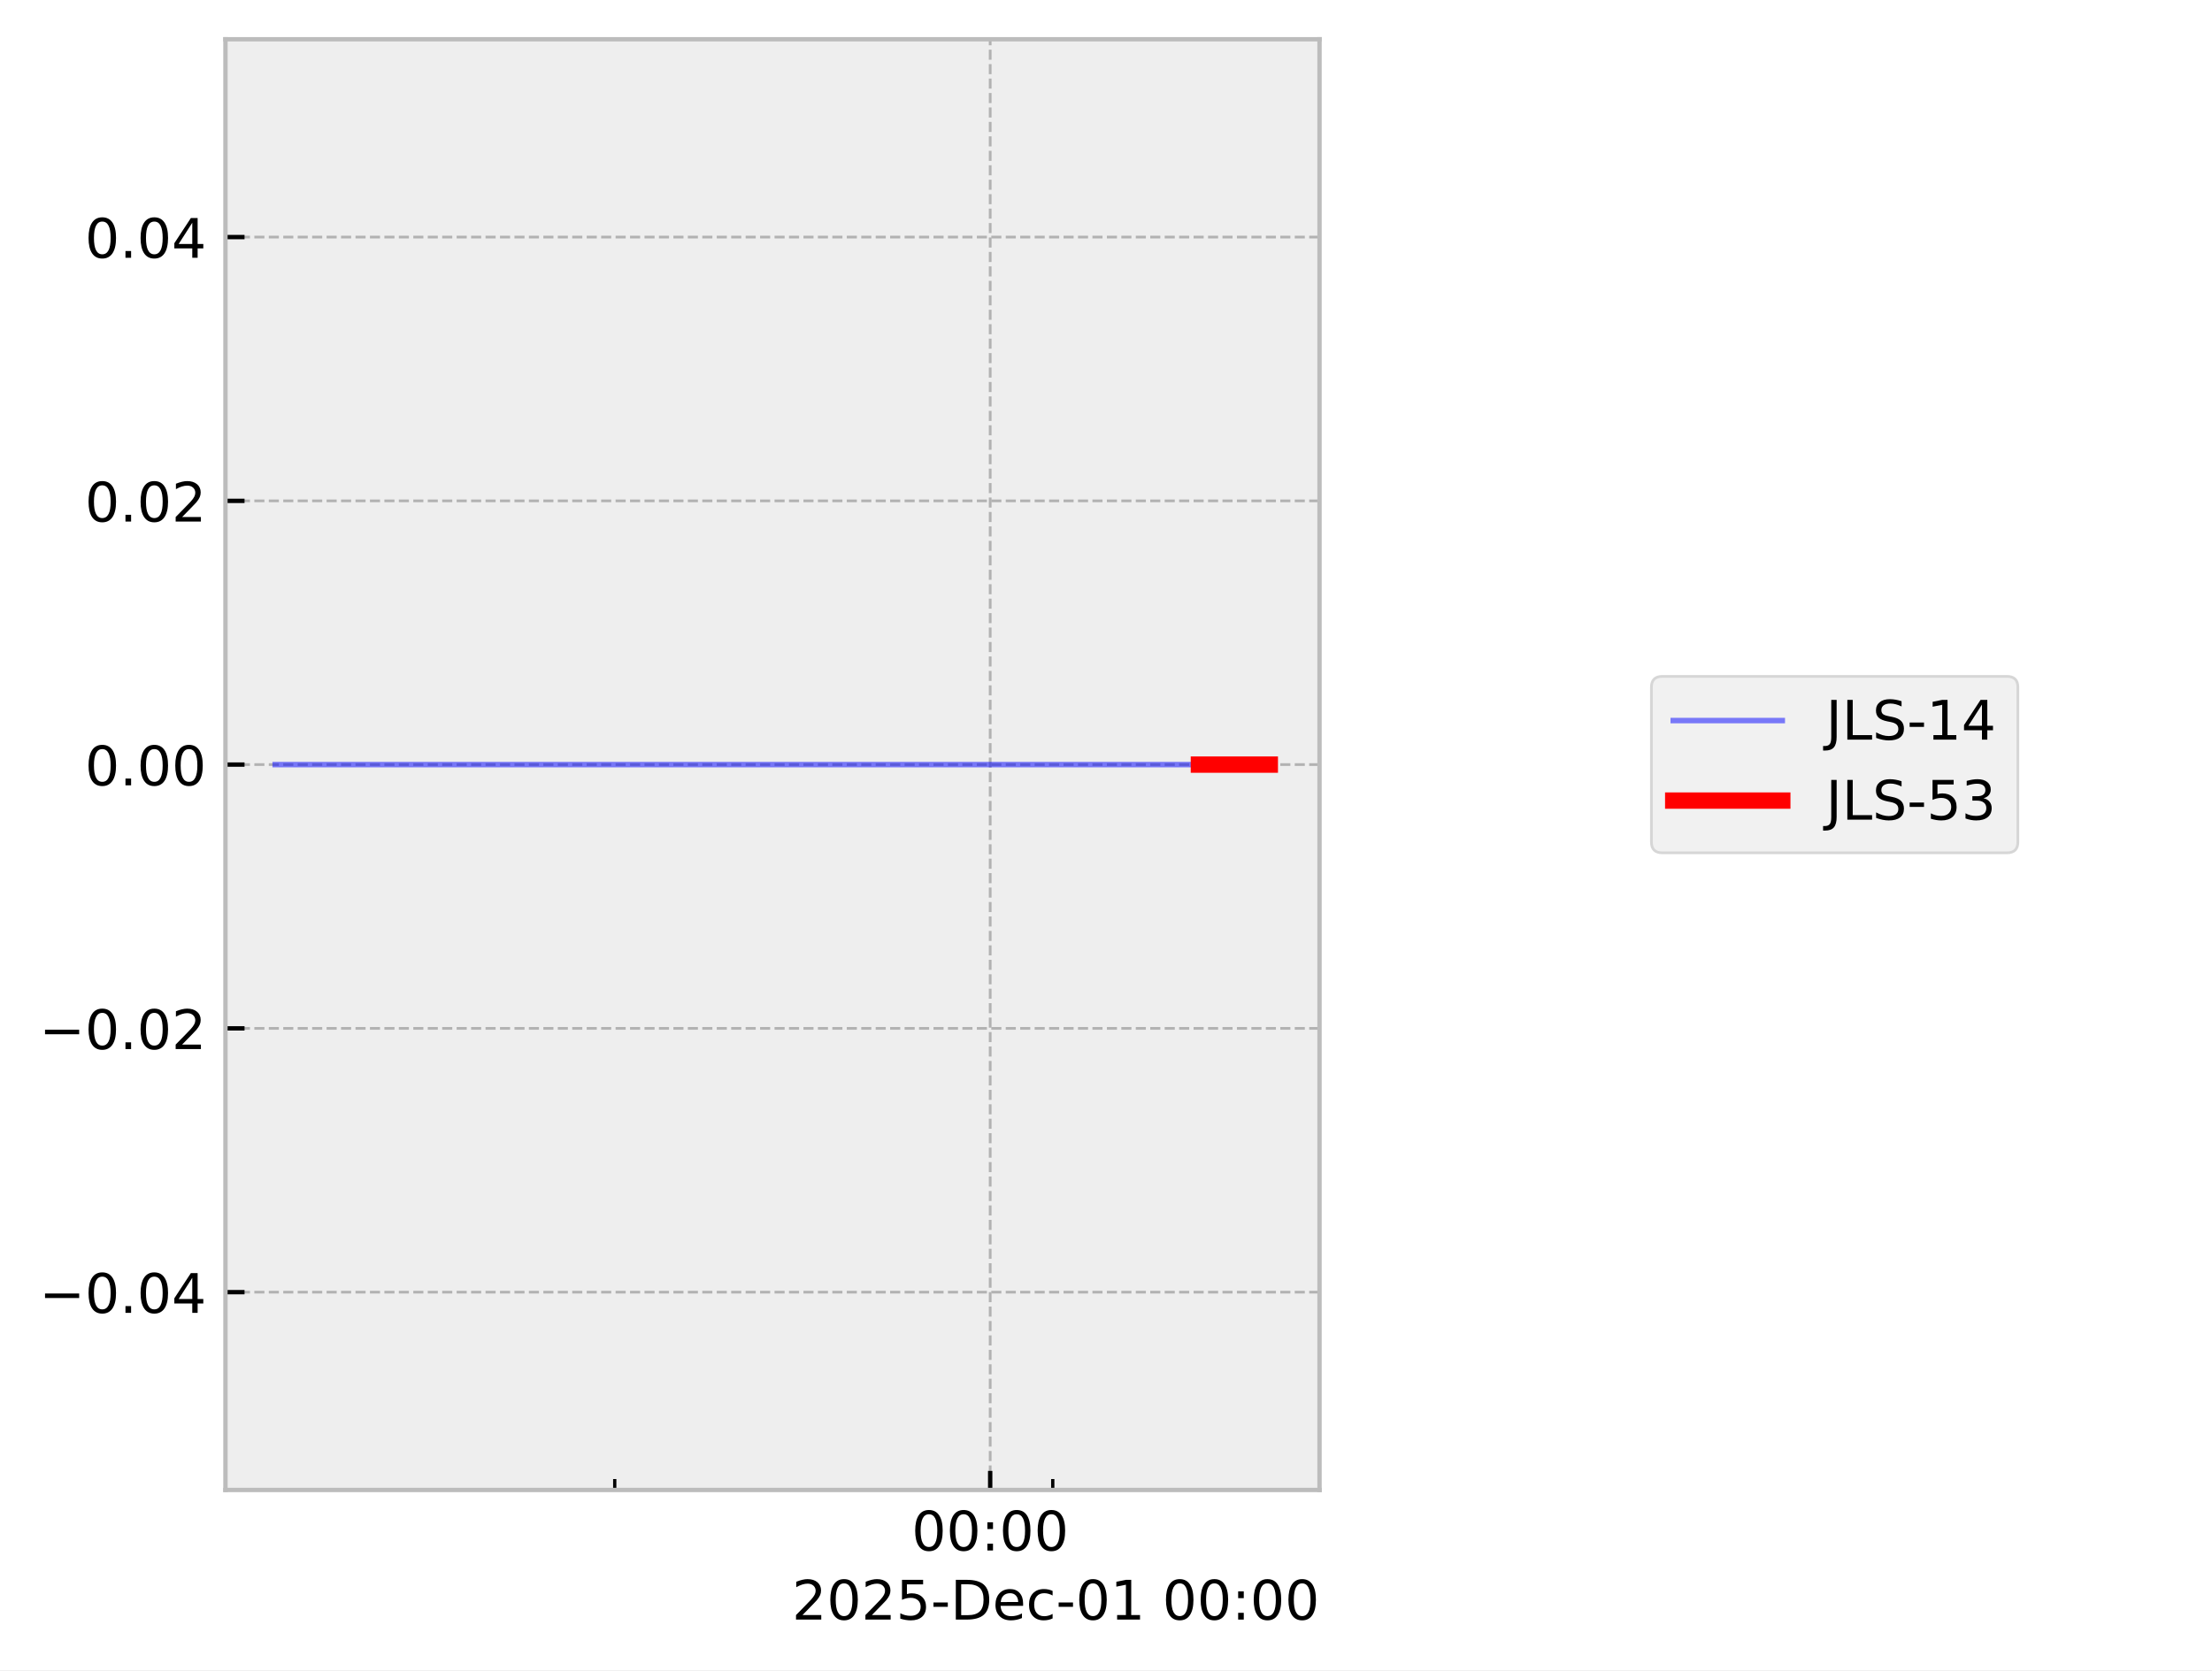
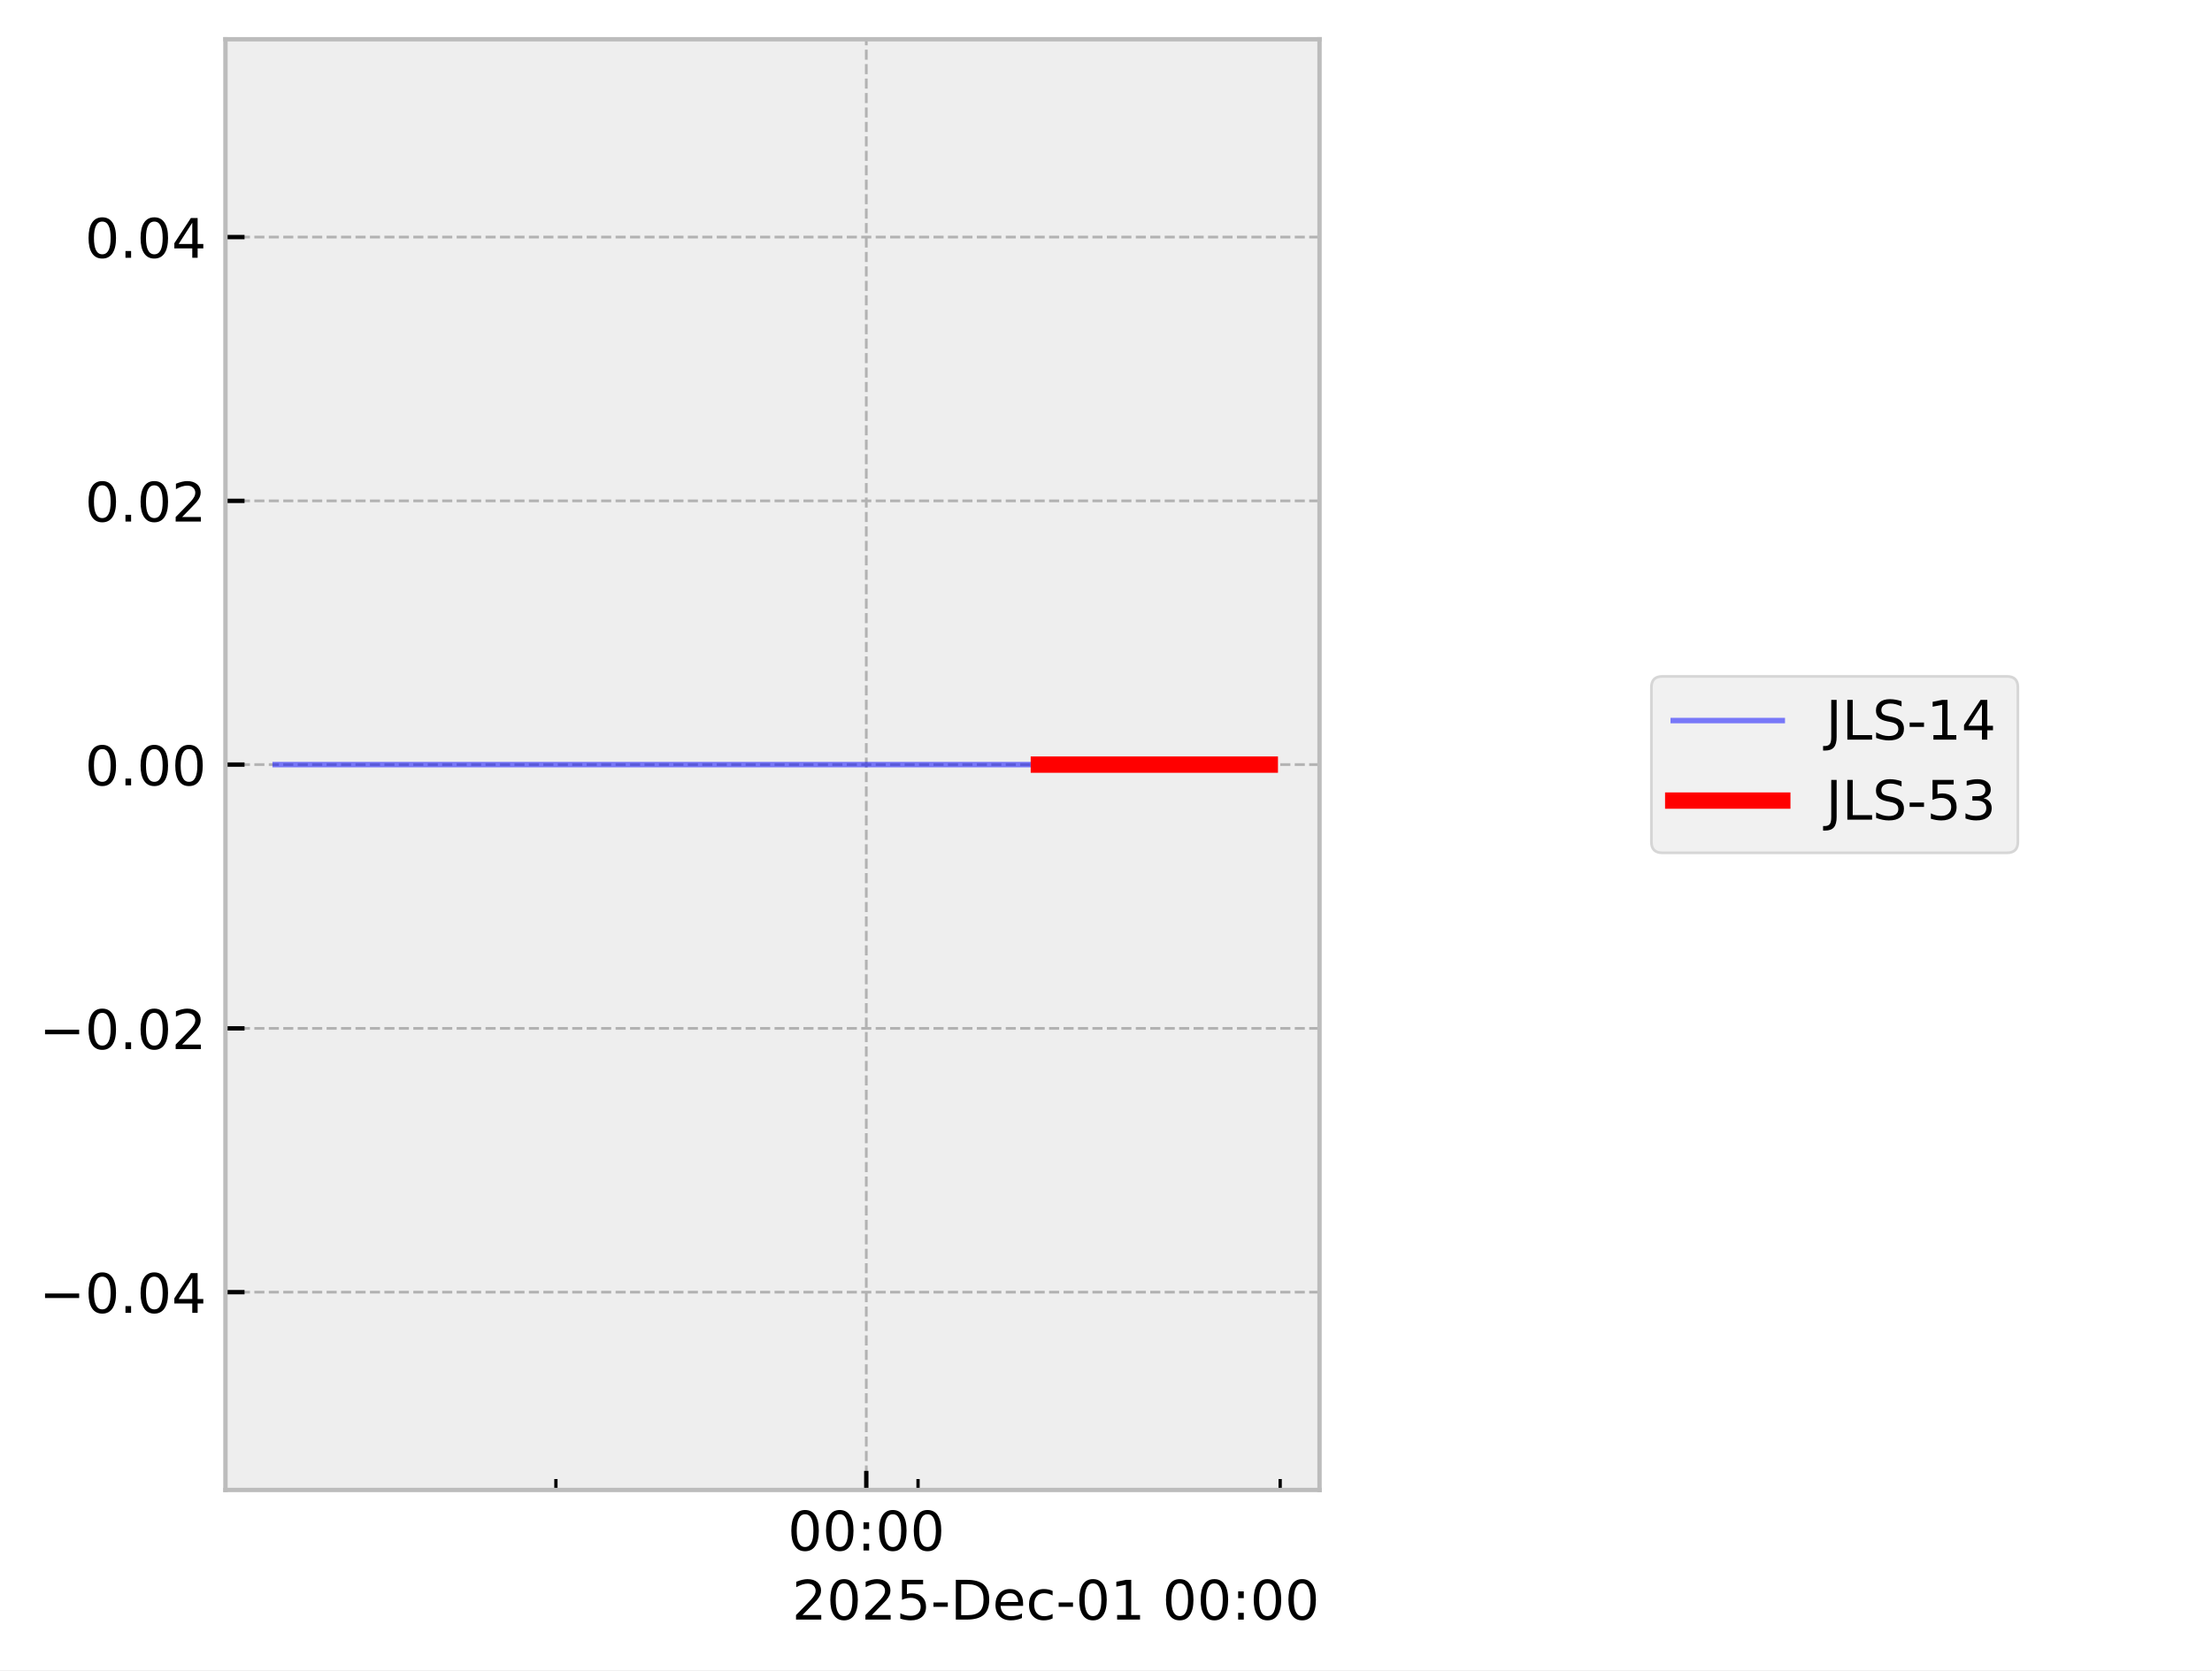
<svg xmlns="http://www.w3.org/2000/svg" xmlns:xlink="http://www.w3.org/1999/xlink" width="405.665pt" height="306.368pt" viewBox="0 0 405.665 306.368" version="1.1">
  <defs>
    <style type="text/css">*{stroke-linejoin: round; stroke-linecap: butt}</style>
  </defs>
  <g id="figure_1">
    <g id="patch_1">
      <path d="M 0 306.368  L 405.665 306.368  L 405.665 0  L 0 0  z " style="fill: #ffffff" />
    </g>
    <g id="axes_1">
      <g id="patch_2">
        <path d="M 41.345 273.312  L 241.991 273.312  L 241.991 7.2  L 41.345 7.2  z " style="fill: #eeeeee" />
      </g>
      <g id="matplotlib.axis_1">
        <g id="xtick_1">
          <g id="line2d_1">
-             <path d="M 181.593 273.312  L 181.593 7.2  " clip-path="url(#p439838ceb9)" style="fill: none; stroke-dasharray: 1.85,0.8; stroke-dashoffset: 0; stroke: #b2b2b2; stroke-width: 0.5" />
+             <path d="M 158.873 273.312  L 158.873 7.2  " clip-path="url(#pe36fbf012f)" style="fill: none; stroke-dasharray: 1.85,0.8; stroke-dashoffset: 0; stroke: #b2b2b2; stroke-width: 0.5" />
          </g>
          <g id="line2d_2">
            <defs>
-               <path id="m806c5358ae" d="M 0 0  L 0 -3.5  " style="stroke: #000000; stroke-width: 0.8" />
-             </defs>
-             <g>
-               <use xlink:href="#m806c5358ae" x="181.593" y="273.312" style="stroke: #000000; stroke-width: 0.8" />
+               <path id="m261d319337" d="M 0 0  L 0 -3.5  " style="stroke: #000000; stroke-width: 0.8" />
+             </defs>
+             <g>
+               <use xlink:href="#m261d319337" x="158.873" y="273.312" style="stroke: #000000; stroke-width: 0.8" />
            </g>
          </g>
          <g id="text_1">
-             <g transform="translate(167.1833 284.4104) scale(0.1 -0.1)">
+             <g transform="translate(144.4641 284.4104) scale(0.1 -0.1)">
              <defs>
                <path id="DejaVuSans-30" d="M 2034 4250  Q 1547 4250 1301 3770  Q 1056 3291 1056 2328  Q 1056 1369 1301 889  Q 1547 409 2034 409  Q 2525 409 2770 889  Q 3016 1369 3016 2328  Q 3016 3291 2770 3770  Q 2525 4250 2034 4250  z M 2034 4750  Q 2819 4750 3233 4129  Q 3647 3509 3647 2328  Q 3647 1150 3233 529  Q 2819 -91 2034 -91  Q 1250 -91 836 529  Q 422 1150 422 2328  Q 422 3509 836 4129  Q 1250 4750 2034 4750  z " transform="scale(0.015625)" />
                <path id="DejaVuSans-3a" d="M 750 794  L 1409 794  L 1409 0  L 750 0  L 750 794  z M 750 3309  L 1409 3309  L 1409 2516  L 750 2516  L 750 3309  z " transform="scale(0.015625)" />
              </defs>
              <use xlink:href="#DejaVuSans-30" />
              <use xlink:href="#DejaVuSans-30" transform="translate(63.62305 0)" />
              <use xlink:href="#DejaVuSans-3a" transform="translate(127.2461 0)" />
              <use xlink:href="#DejaVuSans-30" transform="translate(160.9375 0)" />
              <use xlink:href="#DejaVuSans-30" transform="translate(224.5605 0)" />
            </g>
          </g>
        </g>
        <g id="xtick_2">
          <g id="line2d_3">
            <defs>
-               <path id="mbb87d4e3ab" d="M 0 0  L 0 -2  " style="stroke: #000000; stroke-width: 0.6" />
-             </defs>
-             <g>
-               <use xlink:href="#mbb87d4e3ab" x="112.739" y="273.312" style="stroke: #000000; stroke-width: 0.6" />
+               <path id="mf60e4e7d4b" d="M 0 0  L 0 -2  " style="stroke: #000000; stroke-width: 0.6" />
+             </defs>
+             <g>
+               <use xlink:href="#mf60e4e7d4b" x="101.95" y="273.312" style="stroke: #000000; stroke-width: 0.6" />
            </g>
          </g>
        </g>
        <g id="xtick_3">
          <g id="line2d_4">
            <g>
-               <use xlink:href="#mbb87d4e3ab" x="193.068" y="273.312" style="stroke: #000000; stroke-width: 0.6" />
+               <use xlink:href="#mf60e4e7d4b" x="168.361" y="273.312" style="stroke: #000000; stroke-width: 0.6" />
+             </g>
+           </g>
+         </g>
+         <g id="xtick_4">
+           <g id="line2d_5">
+             <g>
+               <use xlink:href="#mf60e4e7d4b" x="234.772" y="273.312" style="stroke: #000000; stroke-width: 0.6" />
            </g>
          </g>
        </g>
        <g id="text_2">
          <g transform="translate(145.2522 297.0886) scale(0.1 -0.1)">
            <defs>
              <path id="DejaVuSans-32" d="M 1228 531  L 3431 531  L 3431 0  L 469 0  L 469 531  Q 828 903 1448 1529  Q 2069 2156 2228 2338  Q 2531 2678 2651 2914  Q 2772 3150 2772 3378  Q 2772 3750 2511 3984  Q 2250 4219 1831 4219  Q 1534 4219 1204 4116  Q 875 4013 500 3803  L 500 4441  Q 881 4594 1212 4672  Q 1544 4750 1819 4750  Q 2544 4750 2975 4387  Q 3406 4025 3406 3419  Q 3406 3131 3298 2873  Q 3191 2616 2906 2266  Q 2828 2175 2409 1742  Q 1991 1309 1228 531  z " transform="scale(0.015625)" />
              <path id="DejaVuSans-35" d="M 691 4666  L 3169 4666  L 3169 4134  L 1269 4134  L 1269 2991  Q 1406 3038 1543 3061  Q 1681 3084 1819 3084  Q 2600 3084 3056 2656  Q 3513 2228 3513 1497  Q 3513 744 3044 326  Q 2575 -91 1722 -91  Q 1428 -91 1123 -41  Q 819 9 494 109  L 494 744  Q 775 591 1075 516  Q 1375 441 1709 441  Q 2250 441 2565 725  Q 2881 1009 2881 1497  Q 2881 1984 2565 2268  Q 2250 2553 1709 2553  Q 1456 2553 1204 2497  Q 953 2441 691 2322  L 691 4666  z " transform="scale(0.015625)" />
              <path id="DejaVuSans-2d" d="M 313 2009  L 1997 2009  L 1997 1497  L 313 1497  L 313 2009  z " transform="scale(0.015625)" />
              <path id="DejaVuSans-44" d="M 1259 4147  L 1259 519  L 2022 519  Q 2988 519 3436 956  Q 3884 1394 3884 2338  Q 3884 3275 3436 3711  Q 2988 4147 2022 4147  L 1259 4147  z M 628 4666  L 1925 4666  Q 3281 4666 3915 4102  Q 4550 3538 4550 2338  Q 4550 1131 3912 565  Q 3275 0 1925 0  L 628 0  L 628 4666  z " transform="scale(0.015625)" />
              <path id="DejaVuSans-65" d="M 3597 1894  L 3597 1613  L 953 1613  Q 991 1019 1311 708  Q 1631 397 2203 397  Q 2534 397 2845 478  Q 3156 559 3463 722  L 3463 178  Q 3153 47 2828 -22  Q 2503 -91 2169 -91  Q 1331 -91 842 396  Q 353 884 353 1716  Q 353 2575 817 3079  Q 1281 3584 2069 3584  Q 2775 3584 3186 3129  Q 3597 2675 3597 1894  z M 3022 2063  Q 3016 2534 2758 2815  Q 2500 3097 2075 3097  Q 1594 3097 1305 2825  Q 1016 2553 972 2059  L 3022 2063  z " transform="scale(0.015625)" />
              <path id="DejaVuSans-63" d="M 3122 3366  L 3122 2828  Q 2878 2963 2633 3030  Q 2388 3097 2138 3097  Q 1578 3097 1268 2742  Q 959 2388 959 1747  Q 959 1106 1268 751  Q 1578 397 2138 397  Q 2388 397 2633 464  Q 2878 531 3122 666  L 3122 134  Q 2881 22 2623 -34  Q 2366 -91 2075 -91  Q 1284 -91 818 406  Q 353 903 353 1747  Q 353 2603 823 3093  Q 1294 3584 2113 3584  Q 2378 3584 2631 3529  Q 2884 3475 3122 3366  z " transform="scale(0.015625)" />
              <path id="DejaVuSans-31" d="M 794 531  L 1825 531  L 1825 4091  L 703 3866  L 703 4441  L 1819 4666  L 2450 4666  L 2450 531  L 3481 531  L 3481 0  L 794 0  L 794 531  z " transform="scale(0.015625)" />
              <path id="DejaVuSans-20" transform="scale(0.015625)" />
            </defs>
            <use xlink:href="#DejaVuSans-32" />
            <use xlink:href="#DejaVuSans-30" transform="translate(63.62305 0)" />
            <use xlink:href="#DejaVuSans-32" transform="translate(127.2461 0)" />
            <use xlink:href="#DejaVuSans-35" transform="translate(190.8691 0)" />
            <use xlink:href="#DejaVuSans-2d" transform="translate(254.4922 0)" />
            <use xlink:href="#DejaVuSans-44" transform="translate(290.5762 0)" />
            <use xlink:href="#DejaVuSans-65" transform="translate(367.5781 0)" />
            <use xlink:href="#DejaVuSans-63" transform="translate(429.1016 0)" />
            <use xlink:href="#DejaVuSans-2d" transform="translate(484.082 0)" />
            <use xlink:href="#DejaVuSans-30" transform="translate(520.166 0)" />
            <use xlink:href="#DejaVuSans-31" transform="translate(583.7891 0)" />
            <use xlink:href="#DejaVuSans-20" transform="translate(647.4121 0)" />
            <use xlink:href="#DejaVuSans-30" transform="translate(679.1992 0)" />
            <use xlink:href="#DejaVuSans-30" transform="translate(742.8223 0)" />
            <use xlink:href="#DejaVuSans-3a" transform="translate(806.4453 0)" />
            <use xlink:href="#DejaVuSans-30" transform="translate(840.1367 0)" />
            <use xlink:href="#DejaVuSans-30" transform="translate(903.7598 0)" />
          </g>
        </g>
      </g>
      <g id="matplotlib.axis_2">
        <g id="ytick_1">
-           <g id="line2d_5">
-             <path d="M 41.345 237.024  L 241.991 237.024  " clip-path="url(#p439838ceb9)" style="fill: none; stroke-dasharray: 1.85,0.8; stroke-dashoffset: 0; stroke: #b2b2b2; stroke-width: 0.5" />
-           </g>
          <g id="line2d_6">
-             <defs>
-               <path id="me51f900e99" d="M 0 0  L 3.5 0  " style="stroke: #000000; stroke-width: 0.8" />
-             </defs>
-             <g>
-               <use xlink:href="#me51f900e99" x="41.345" y="237.024" style="stroke: #000000; stroke-width: 0.8" />
+             <path d="M 41.345 237.024  L 241.991 237.024  " clip-path="url(#pe36fbf012f)" style="fill: none; stroke-dasharray: 1.85,0.8; stroke-dashoffset: 0; stroke: #b2b2b2; stroke-width: 0.5" />
+           </g>
+           <g id="line2d_7">
+             <defs>
+               <path id="m60d0be3ddb" d="M 0 0  L 3.5 0  " style="stroke: #000000; stroke-width: 0.8" />
+             </defs>
+             <g>
+               <use xlink:href="#m60d0be3ddb" x="41.345" y="237.024" style="stroke: #000000; stroke-width: 0.8" />
            </g>
          </g>
          <g id="text_3">
            <g transform="translate(7.2 240.8232) scale(0.1 -0.1)">
              <defs>
                <path id="DejaVuSans-2212" d="M 678 2272  L 4684 2272  L 4684 1741  L 678 1741  L 678 2272  z " transform="scale(0.015625)" />
                <path id="DejaVuSans-2e" d="M 684 794  L 1344 794  L 1344 0  L 684 0  L 684 794  z " transform="scale(0.015625)" />
                <path id="DejaVuSans-34" d="M 2419 4116  L 825 1625  L 2419 1625  L 2419 4116  z M 2253 4666  L 3047 4666  L 3047 1625  L 3713 1625  L 3713 1100  L 3047 1100  L 3047 0  L 2419 0  L 2419 1100  L 313 1100  L 313 1709  L 2253 4666  z " transform="scale(0.015625)" />
              </defs>
              <use xlink:href="#DejaVuSans-2212" />
              <use xlink:href="#DejaVuSans-30" transform="translate(83.78906 0)" />
              <use xlink:href="#DejaVuSans-2e" transform="translate(147.4121 0)" />
              <use xlink:href="#DejaVuSans-30" transform="translate(179.1992 0)" />
              <use xlink:href="#DejaVuSans-34" transform="translate(242.8223 0)" />
            </g>
          </g>
        </g>
        <g id="ytick_2">
-           <g id="line2d_7">
-             <path d="M 41.345 188.64  L 241.991 188.64  " clip-path="url(#p439838ceb9)" style="fill: none; stroke-dasharray: 1.85,0.8; stroke-dashoffset: 0; stroke: #b2b2b2; stroke-width: 0.5" />
-           </g>
          <g id="line2d_8">
-             <g>
-               <use xlink:href="#me51f900e99" x="41.345" y="188.64" style="stroke: #000000; stroke-width: 0.8" />
+             <path d="M 41.345 188.64  L 241.991 188.64  " clip-path="url(#pe36fbf012f)" style="fill: none; stroke-dasharray: 1.85,0.8; stroke-dashoffset: 0; stroke: #b2b2b2; stroke-width: 0.5" />
+           </g>
+           <g id="line2d_9">
+             <g>
+               <use xlink:href="#m60d0be3ddb" x="41.345" y="188.64" style="stroke: #000000; stroke-width: 0.8" />
            </g>
          </g>
          <g id="text_4">
            <g transform="translate(7.2 192.4392) scale(0.1 -0.1)">
              <use xlink:href="#DejaVuSans-2212" />
              <use xlink:href="#DejaVuSans-30" transform="translate(83.78906 0)" />
              <use xlink:href="#DejaVuSans-2e" transform="translate(147.4121 0)" />
              <use xlink:href="#DejaVuSans-30" transform="translate(179.1992 0)" />
              <use xlink:href="#DejaVuSans-32" transform="translate(242.8223 0)" />
            </g>
          </g>
        </g>
        <g id="ytick_3">
-           <g id="line2d_9">
-             <path d="M 41.345 140.256  L 241.991 140.256  " clip-path="url(#p439838ceb9)" style="fill: none; stroke-dasharray: 1.85,0.8; stroke-dashoffset: 0; stroke: #b2b2b2; stroke-width: 0.5" />
-           </g>
          <g id="line2d_10">
-             <g>
-               <use xlink:href="#me51f900e99" x="41.345" y="140.256" style="stroke: #000000; stroke-width: 0.8" />
+             <path d="M 41.345 140.256  L 241.991 140.256  " clip-path="url(#pe36fbf012f)" style="fill: none; stroke-dasharray: 1.85,0.8; stroke-dashoffset: 0; stroke: #b2b2b2; stroke-width: 0.5" />
+           </g>
+           <g id="line2d_11">
+             <g>
+               <use xlink:href="#m60d0be3ddb" x="41.345" y="140.256" style="stroke: #000000; stroke-width: 0.8" />
            </g>
          </g>
          <g id="text_5">
            <g transform="translate(15.57969 144.0552) scale(0.1 -0.1)">
              <use xlink:href="#DejaVuSans-30" />
              <use xlink:href="#DejaVuSans-2e" transform="translate(63.62305 0)" />
              <use xlink:href="#DejaVuSans-30" transform="translate(95.41016 0)" />
              <use xlink:href="#DejaVuSans-30" transform="translate(159.0332 0)" />
            </g>
          </g>
        </g>
        <g id="ytick_4">
-           <g id="line2d_11">
-             <path d="M 41.345 91.872  L 241.991 91.872  " clip-path="url(#p439838ceb9)" style="fill: none; stroke-dasharray: 1.85,0.8; stroke-dashoffset: 0; stroke: #b2b2b2; stroke-width: 0.5" />
-           </g>
          <g id="line2d_12">
-             <g>
-               <use xlink:href="#me51f900e99" x="41.345" y="91.872" style="stroke: #000000; stroke-width: 0.8" />
+             <path d="M 41.345 91.872  L 241.991 91.872  " clip-path="url(#pe36fbf012f)" style="fill: none; stroke-dasharray: 1.85,0.8; stroke-dashoffset: 0; stroke: #b2b2b2; stroke-width: 0.5" />
+           </g>
+           <g id="line2d_13">
+             <g>
+               <use xlink:href="#m60d0be3ddb" x="41.345" y="91.872" style="stroke: #000000; stroke-width: 0.8" />
            </g>
          </g>
          <g id="text_6">
            <g transform="translate(15.57969 95.67122) scale(0.1 -0.1)">
              <use xlink:href="#DejaVuSans-30" />
              <use xlink:href="#DejaVuSans-2e" transform="translate(63.62305 0)" />
              <use xlink:href="#DejaVuSans-30" transform="translate(95.41016 0)" />
              <use xlink:href="#DejaVuSans-32" transform="translate(159.0332 0)" />
            </g>
          </g>
        </g>
        <g id="ytick_5">
-           <g id="line2d_13">
-             <path d="M 41.345 43.488  L 241.991 43.488  " clip-path="url(#p439838ceb9)" style="fill: none; stroke-dasharray: 1.85,0.8; stroke-dashoffset: 0; stroke: #b2b2b2; stroke-width: 0.5" />
-           </g>
          <g id="line2d_14">
-             <g>
-               <use xlink:href="#me51f900e99" x="41.345" y="43.488" style="stroke: #000000; stroke-width: 0.8" />
+             <path d="M 41.345 43.488  L 241.991 43.488  " clip-path="url(#pe36fbf012f)" style="fill: none; stroke-dasharray: 1.85,0.8; stroke-dashoffset: 0; stroke: #b2b2b2; stroke-width: 0.5" />
+           </g>
+           <g id="line2d_15">
+             <g>
+               <use xlink:href="#m60d0be3ddb" x="41.345" y="43.488" style="stroke: #000000; stroke-width: 0.8" />
            </g>
          </g>
          <g id="text_7">
            <g transform="translate(15.57969 47.28722) scale(0.1 -0.1)">
              <use xlink:href="#DejaVuSans-30" />
              <use xlink:href="#DejaVuSans-2e" transform="translate(63.62305 0)" />
              <use xlink:href="#DejaVuSans-30" transform="translate(95.41016 0)" />
              <use xlink:href="#DejaVuSans-34" transform="translate(159.0332 0)" />
            </g>
          </g>
        </g>
      </g>
-       <g id="line2d_15">
-         <path d="M 50.466 140.256  L 60.587 140.256  L 105.292 140.256  L 108.45 140.256  L 119.615 140.256  L 129.986 140.256  L 200.756 140.256  L 219.872 140.256  L 222.705 140.256  L 223.243 140.256  L 232.499 140.256  L 232.871 140.256  " clip-path="url(#p439838ceb9)" style="fill: none; stroke: #0000ff; stroke-opacity: 0.5; stroke-linecap: square" />
-       </g>
      <g id="line2d_16">
-         <path d="M 219.872 140.256  L 222.705 140.256  L 223.243 140.256  L 232.499 140.256  L 232.871 140.256  " clip-path="url(#p439838ceb9)" style="fill: none; stroke: #ff0000; stroke-width: 3; stroke-linecap: square" />
+         <path d="M 50.466 140.256  L 58.833 140.256  L 95.792 140.256  L 98.404 140.256  L 107.634 140.256  L 116.208 140.256  L 174.717 140.256  L 190.521 140.256  L 192.862 140.256  L 193.308 140.256  L 200.96 140.256  L 232.556 140.256  L 232.871 140.256  " clip-path="url(#pe36fbf012f)" style="fill: none; stroke: #0000ff; stroke-opacity: 0.5; stroke-linecap: square" />
+       </g>
+       <g id="line2d_17">
+         <path d="M 190.521 140.256  L 192.862 140.256  L 193.308 140.256  L 200.96 140.256  L 232.556 140.256  L 232.871 140.256  " clip-path="url(#pe36fbf012f)" style="fill: none; stroke: #ff0000; stroke-width: 3; stroke-linecap: square" />
      </g>
      <g id="patch_3">
        <path d="M 41.345 273.312  L 41.345 7.2  " style="fill: none; stroke: #bcbcbc; stroke-width: 0.8; stroke-linejoin: miter; stroke-linecap: square" />
      </g>
      <g id="patch_4">
        <path d="M 241.991 273.312  L 241.991 7.2  " style="fill: none; stroke: #bcbcbc; stroke-width: 0.8; stroke-linejoin: miter; stroke-linecap: square" />
      </g>
      <g id="patch_5">
        <path d="M 41.345 273.312  L 241.991 273.312  " style="fill: none; stroke: #bcbcbc; stroke-width: 0.8; stroke-linejoin: miter; stroke-linecap: square" />
      </g>
      <g id="patch_6">
        <path d="M 41.345 7.2  L 241.991 7.2  " style="fill: none; stroke: #bcbcbc; stroke-width: 0.8; stroke-linejoin: miter; stroke-linecap: square" />
      </g>
    </g>
    <g id="axes_2">
      <g id="legend_1">
        <g id="patch_7">
          <path d="M 304.859 156.434  L 368.063 156.434  Q 370.063 156.434 370.063 154.434  L 370.063 126.078  Q 370.063 124.078 368.063 124.078  L 304.859 124.078  Q 302.859 124.078 302.859 126.078  L 302.859 154.434  Q 302.859 156.434 304.859 156.434  z " style="fill: #eeeeee; opacity: 0.8; stroke: #cccccc; stroke-width: 0.5; stroke-linejoin: miter" />
        </g>
-         <g id="line2d_17">
+         <g id="line2d_18">
          <path d="M 306.859 132.176  L 316.859 132.176  L 326.859 132.176  " style="fill: none; stroke: #0000ff; stroke-opacity: 0.5; stroke-linecap: square" />
        </g>
        <g id="text_8">
          <g transform="translate(334.8594 135.6763) scale(0.1 -0.1)">
            <defs>
              <path id="DejaVuSans-4a" d="M 628 4666  L 1259 4666  L 1259 325  Q 1259 -519 939 -900  Q 619 -1281 -91 -1281  L -331 -1281  L -331 -750  L -134 -750  Q 284 -750 456 -515  Q 628 -281 628 325  L 628 4666  z " transform="scale(0.015625)" />
              <path id="DejaVuSans-4c" d="M 628 4666  L 1259 4666  L 1259 531  L 3531 531  L 3531 0  L 628 0  L 628 4666  z " transform="scale(0.015625)" />
              <path id="DejaVuSans-53" d="M 3425 4513  L 3425 3897  Q 3066 4069 2747 4153  Q 2428 4238 2131 4238  Q 1616 4238 1336 4038  Q 1056 3838 1056 3469  Q 1056 3159 1242 3001  Q 1428 2844 1947 2747  L 2328 2669  Q 3034 2534 3370 2195  Q 3706 1856 3706 1288  Q 3706 609 3251 259  Q 2797 -91 1919 -91  Q 1588 -91 1214 -16  Q 841 59 441 206  L 441 856  Q 825 641 1194 531  Q 1563 422 1919 422  Q 2459 422 2753 634  Q 3047 847 3047 1241  Q 3047 1584 2836 1778  Q 2625 1972 2144 2069  L 1759 2144  Q 1053 2284 737 2584  Q 422 2884 422 3419  Q 422 4038 858 4394  Q 1294 4750 2059 4750  Q 2388 4750 2728 4690  Q 3069 4631 3425 4513  z " transform="scale(0.015625)" />
            </defs>
            <use xlink:href="#DejaVuSans-4a" />
            <use xlink:href="#DejaVuSans-4c" transform="translate(29.49219 0)" />
            <use xlink:href="#DejaVuSans-53" transform="translate(85.20508 0)" />
            <use xlink:href="#DejaVuSans-2d" transform="translate(148.6816 0)" />
            <use xlink:href="#DejaVuSans-31" transform="translate(184.7656 0)" />
            <use xlink:href="#DejaVuSans-34" transform="translate(248.3887 0)" />
          </g>
        </g>
-         <g id="line2d_18">
+         <g id="line2d_19">
          <path d="M 306.859 146.854  L 316.859 146.854  L 326.859 146.854  " style="fill: none; stroke: #ff0000; stroke-width: 3; stroke-linecap: square" />
        </g>
        <g id="text_9">
          <g transform="translate(334.8594 150.3544) scale(0.1 -0.1)">
            <defs>
              <path id="DejaVuSans-33" d="M 2597 2516  Q 3050 2419 3304 2112  Q 3559 1806 3559 1356  Q 3559 666 3084 287  Q 2609 -91 1734 -91  Q 1441 -91 1130 -33  Q 819 25 488 141  L 488 750  Q 750 597 1062 519  Q 1375 441 1716 441  Q 2309 441 2620 675  Q 2931 909 2931 1356  Q 2931 1769 2642 2001  Q 2353 2234 1838 2234  L 1294 2234  L 1294 2753  L 1863 2753  Q 2328 2753 2575 2939  Q 2822 3125 2822 3475  Q 2822 3834 2567 4026  Q 2313 4219 1838 4219  Q 1578 4219 1281 4162  Q 984 4106 628 3988  L 628 4550  Q 988 4650 1302 4700  Q 1616 4750 1894 4750  Q 2613 4750 3031 4423  Q 3450 4097 3450 3541  Q 3450 3153 3228 2886  Q 3006 2619 2597 2516  z " transform="scale(0.015625)" />
            </defs>
            <use xlink:href="#DejaVuSans-4a" />
            <use xlink:href="#DejaVuSans-4c" transform="translate(29.49219 0)" />
            <use xlink:href="#DejaVuSans-53" transform="translate(85.20508 0)" />
            <use xlink:href="#DejaVuSans-2d" transform="translate(148.6816 0)" />
            <use xlink:href="#DejaVuSans-35" transform="translate(184.7656 0)" />
            <use xlink:href="#DejaVuSans-33" transform="translate(248.3887 0)" />
          </g>
        </g>
      </g>
    </g>
  </g>
  <defs>
-     <clipPath id="p439838ceb9">
+     <clipPath id="pe36fbf012f">
      <rect x="41.345" y="7.2" width="200.646" height="266.112" />
    </clipPath>
  </defs>
</svg>
